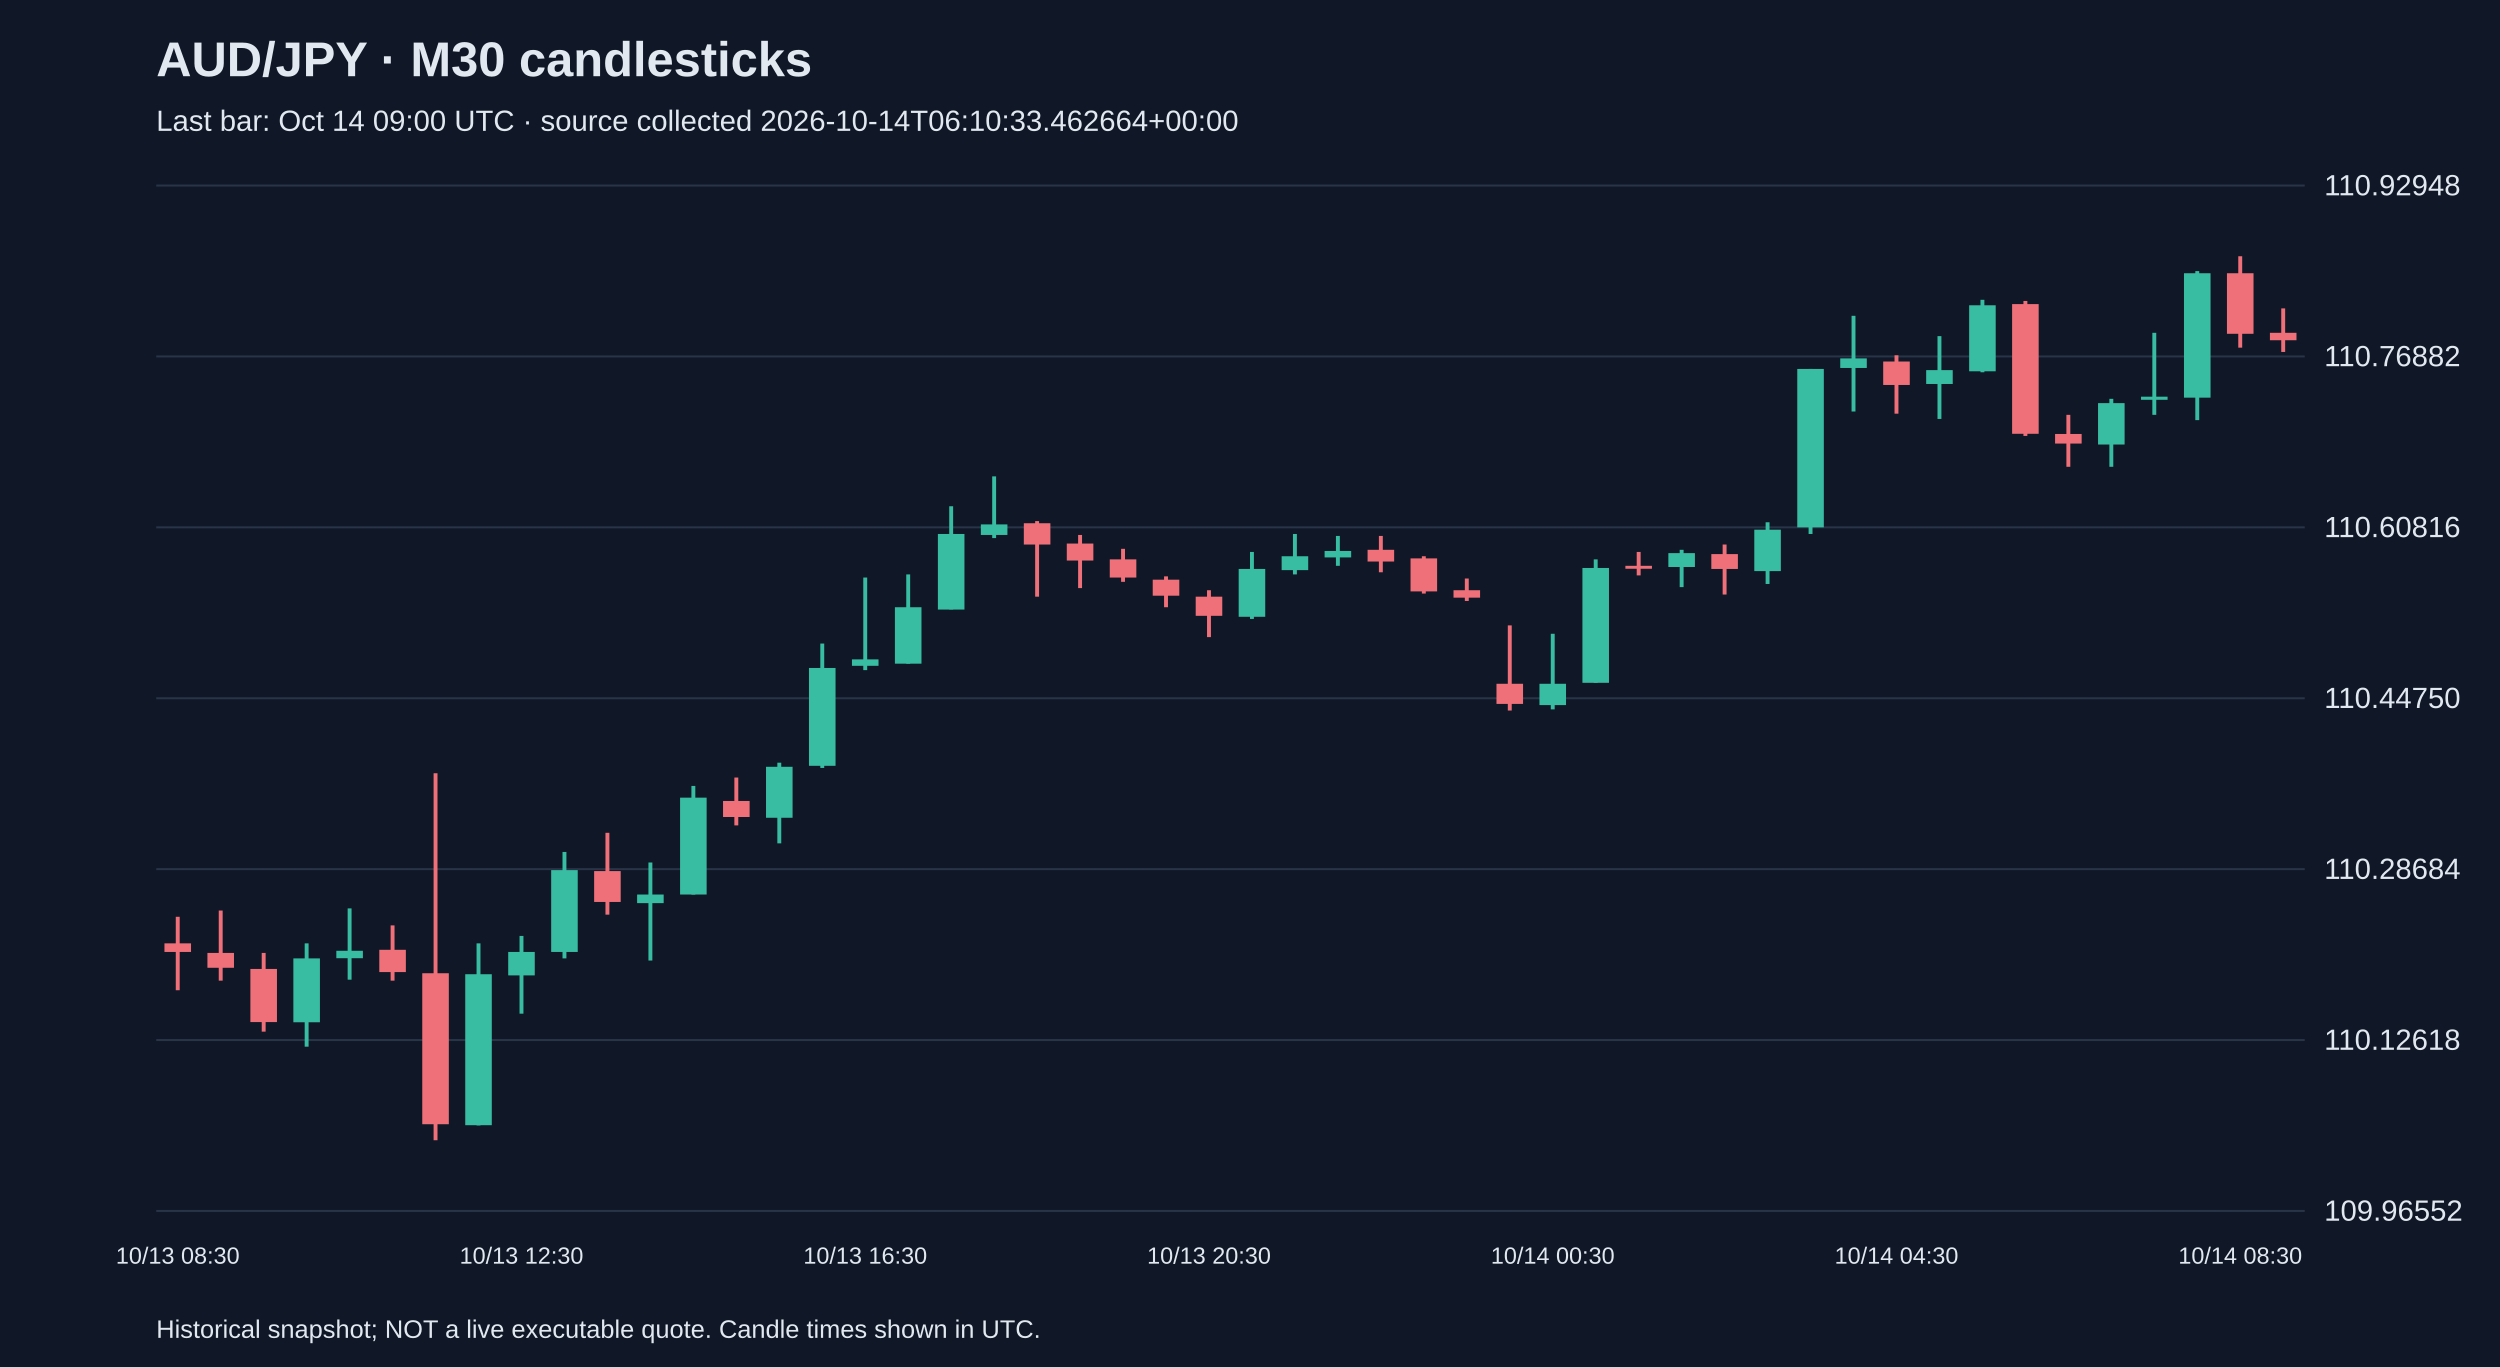
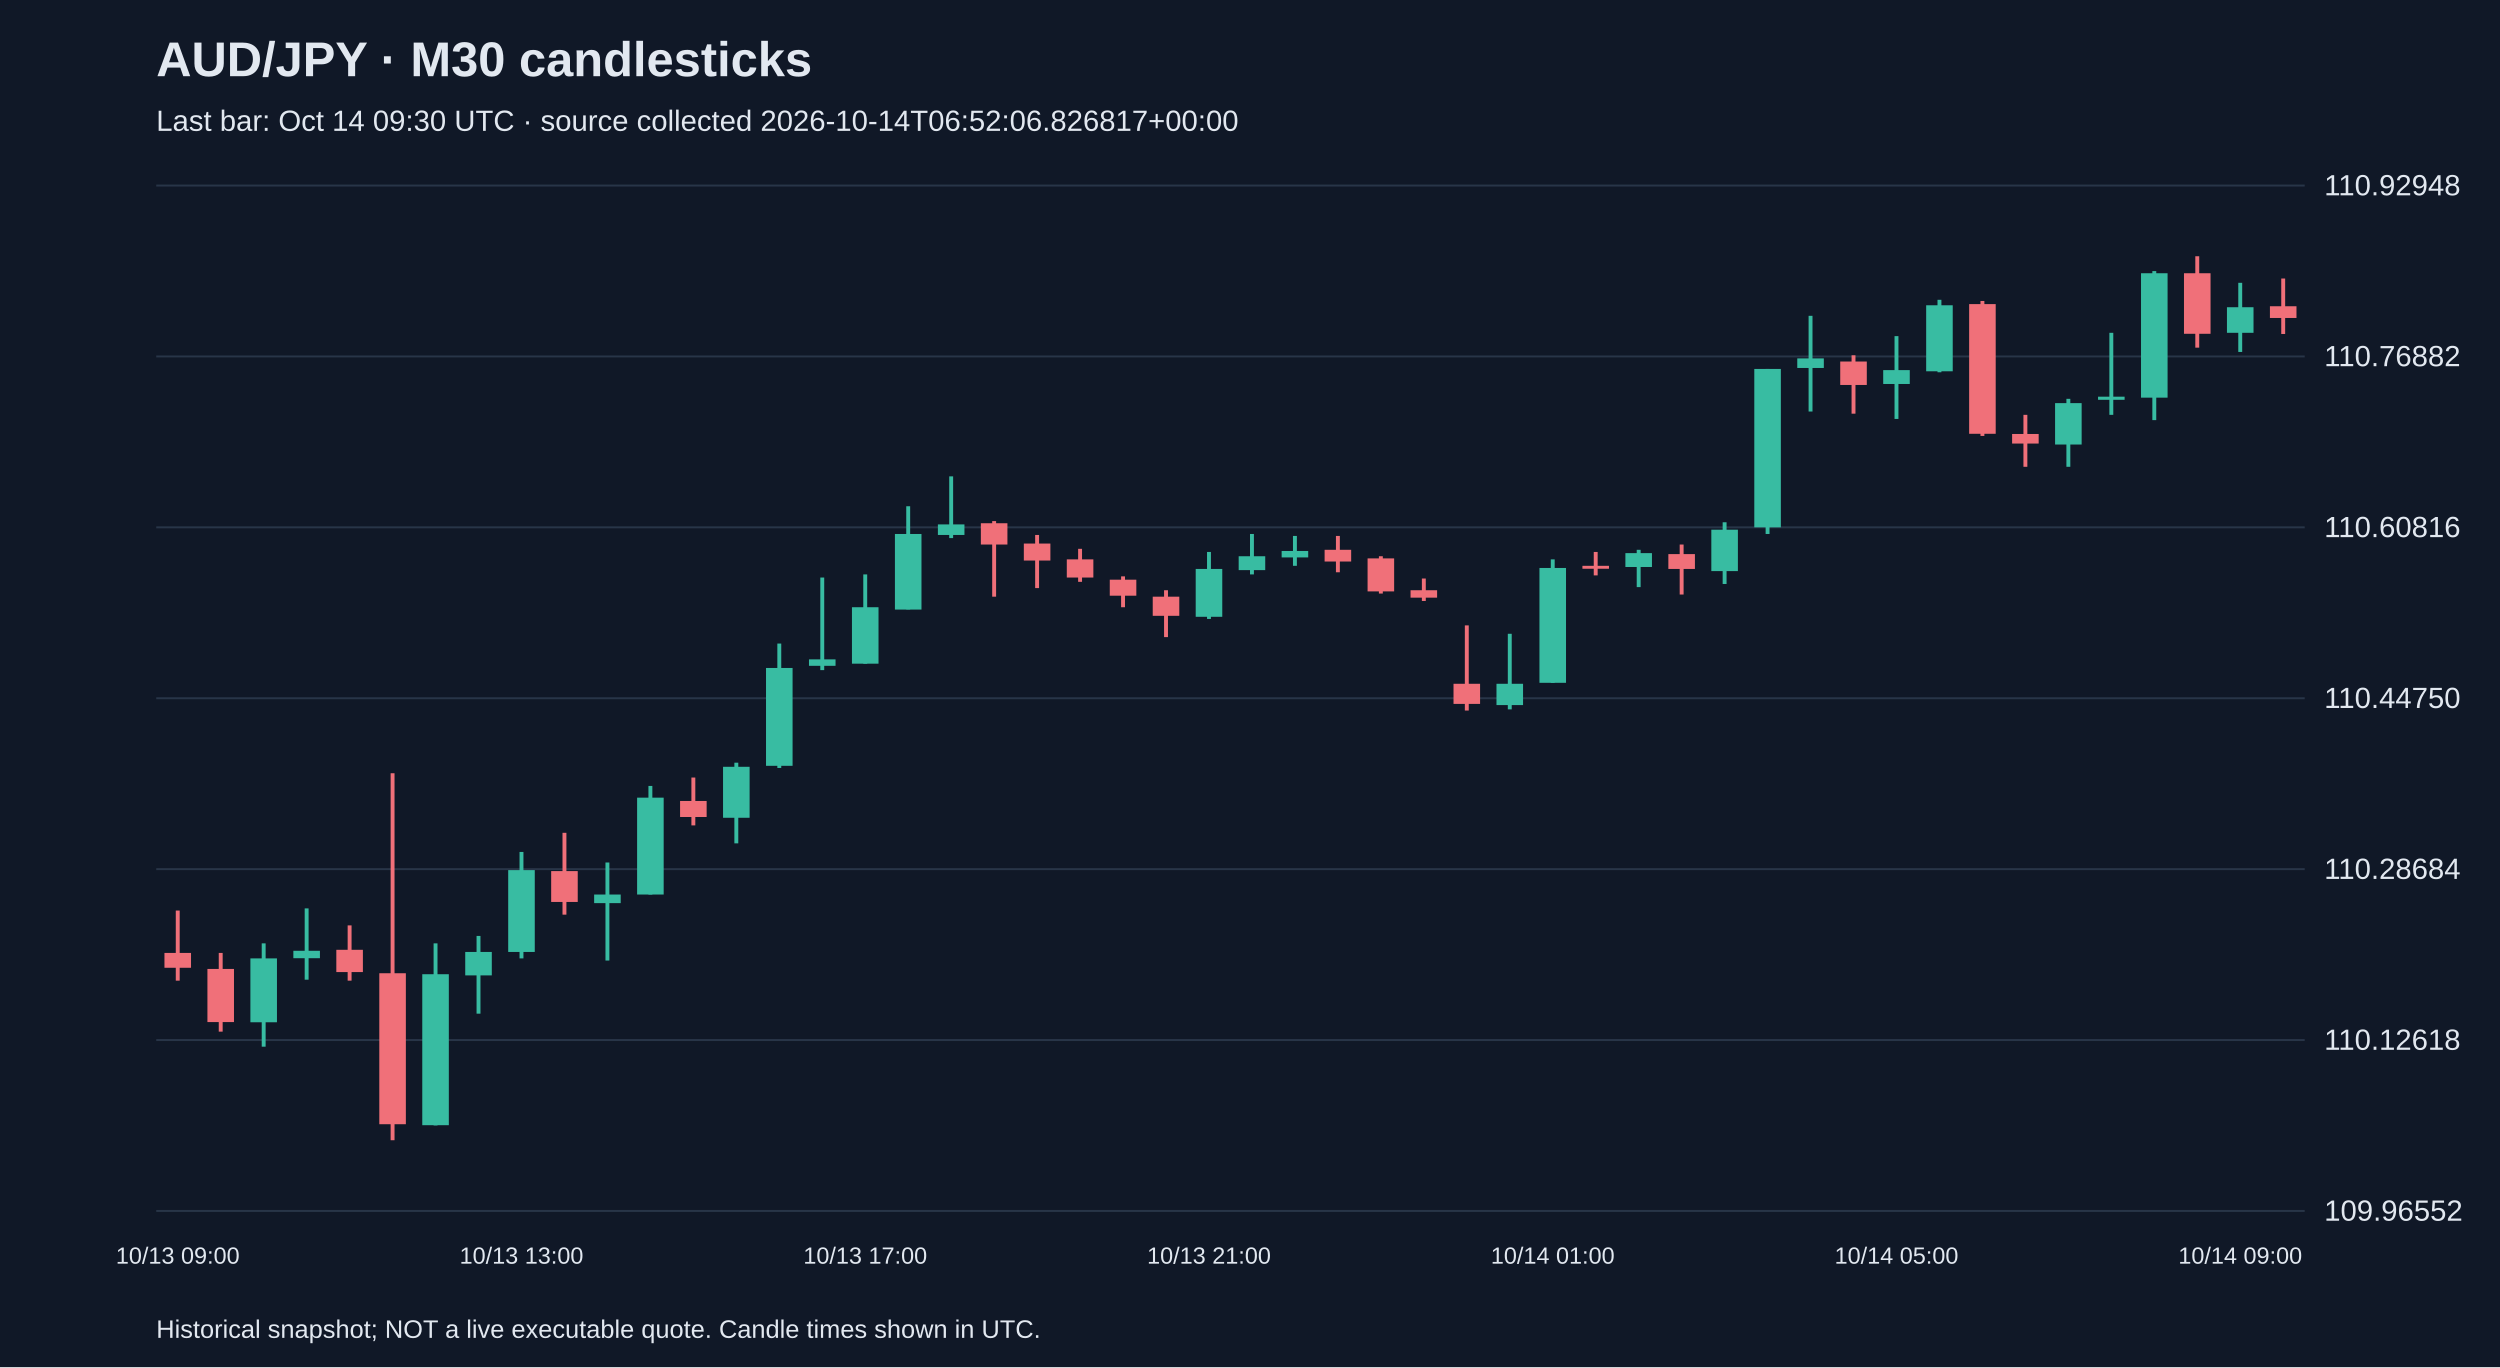
<svg xmlns="http://www.w3.org/2000/svg" viewBox="0 0 1280 700">
  <rect width="100%" height="100%" fill="#101827" />
  <style>text{font-family:Arial,sans-serif;fill:#e2e8f0}</style>
  <text x="80" y="39" font-size="25" font-weight="bold">AUD/JPY · M30 candlesticks</text>
-   <text x="80" y="67" font-size="15" fill="#a6b1c5">Last bar: Oct 14 09:00 UTC · source collected 2026-10-14T06:10:33.462664+00:00</text>
+   <text x="80" y="67" font-size="15" fill="#a6b1c5">Last bar: Oct 14 09:30 UTC · source collected 2026-10-14T06:52:06.826817+00:00</text>
  <line x1="80" y1="620.0" x2="1180" y2="620.0" stroke="#283548" />
  <text x="1190" y="625.0" font-size="15">109.96552</text>
  <line x1="80" y1="532.5" x2="1180" y2="532.5" stroke="#283548" />
  <text x="1190" y="537.5" font-size="15">110.12618</text>
  <line x1="80" y1="445.0" x2="1180" y2="445.0" stroke="#283548" />
  <text x="1190" y="450.0" font-size="15">110.28684</text>
  <line x1="80" y1="357.5" x2="1180" y2="357.5" stroke="#283548" />
  <text x="1190" y="362.5" font-size="15">110.44750</text>
  <line x1="80" y1="270.0" x2="1180" y2="270.0" stroke="#283548" />
  <text x="1190" y="275.0" font-size="15">110.60816</text>
  <line x1="80" y1="182.5" x2="1180" y2="182.5" stroke="#283548" />
  <text x="1190" y="187.5" font-size="15">110.76882</text>
  <line x1="80" y1="95.0" x2="1180" y2="95.0" stroke="#283548" />
  <text x="1190" y="100.0" font-size="15">110.92948</text>
-   <line x1="91.0" y1="469.4" x2="91.0" y2="507.0" stroke="#f07079" stroke-width="2" />
-   <rect x="84.2" y="483.0" width="13.6" height="4.4" fill="#f07079" />
-   <text x="91.0" y="647" text-anchor="middle" font-size="12">10/13 08:30</text>
-   <line x1="113.0" y1="466.2" x2="113.0" y2="502.1" stroke="#f07079" stroke-width="2" />
-   <rect x="106.2" y="487.9" width="13.6" height="7.6" fill="#f07079" />
-   <line x1="135.0" y1="487.9" x2="135.0" y2="528.2" stroke="#f07079" stroke-width="2" />
-   <rect x="128.2" y="496.1" width="13.6" height="27.2" fill="#f07079" />
-   <line x1="157.0" y1="483.0" x2="157.0" y2="535.9" stroke="#38bca2" stroke-width="2" />
-   <rect x="150.2" y="490.7" width="13.6" height="32.7" fill="#38bca2" />
-   <line x1="179.0" y1="465.1" x2="179.0" y2="501.6" stroke="#38bca2" stroke-width="2" />
-   <rect x="172.2" y="486.8" width="13.6" height="3.8" fill="#38bca2" />
-   <line x1="201.0" y1="473.8" x2="201.0" y2="502.1" stroke="#f07079" stroke-width="2" />
-   <rect x="194.2" y="486.3" width="13.6" height="11.4" fill="#f07079" />
-   <line x1="223.0" y1="395.9" x2="223.0" y2="583.8" stroke="#f07079" stroke-width="2" />
-   <rect x="216.2" y="498.3" width="13.6" height="77.3" fill="#f07079" />
-   <line x1="245.0" y1="483.0" x2="245.0" y2="576.2" stroke="#38bca2" stroke-width="2" />
-   <rect x="238.2" y="498.8" width="13.6" height="77.3" fill="#38bca2" />
-   <line x1="267.0" y1="479.2" x2="267.0" y2="519.0" stroke="#38bca2" stroke-width="2" />
-   <rect x="260.2" y="487.4" width="13.6" height="12.0" fill="#38bca2" />
-   <text x="267.0" y="647" text-anchor="middle" font-size="12">10/13 12:30</text>
-   <line x1="289.0" y1="436.2" x2="289.0" y2="490.7" stroke="#38bca2" stroke-width="2" />
-   <rect x="282.2" y="445.5" width="13.6" height="41.9" fill="#38bca2" />
-   <line x1="311.0" y1="426.4" x2="311.0" y2="468.3" stroke="#f07079" stroke-width="2" />
-   <rect x="304.2" y="446.0" width="13.6" height="15.8" fill="#f07079" />
-   <line x1="333.0" y1="441.6" x2="333.0" y2="491.8" stroke="#38bca2" stroke-width="2" />
-   <rect x="326.2" y="458.0" width="13.6" height="4.4" fill="#38bca2" />
-   <line x1="355.0" y1="402.4" x2="355.0" y2="458.0" stroke="#38bca2" stroke-width="2" />
-   <rect x="348.2" y="408.4" width="13.6" height="49.6" fill="#38bca2" />
-   <line x1="377.0" y1="398.1" x2="377.0" y2="422.6" stroke="#f07079" stroke-width="2" />
-   <rect x="370.2" y="410.1" width="13.6" height="8.2" fill="#f07079" />
-   <line x1="399.0" y1="390.5" x2="399.0" y2="431.8" stroke="#38bca2" stroke-width="2" />
-   <rect x="392.2" y="392.6" width="13.6" height="26.1" fill="#38bca2" />
-   <line x1="421.0" y1="329.5" x2="421.0" y2="393.2" stroke="#38bca2" stroke-width="2" />
-   <rect x="414.2" y="342.0" width="13.6" height="50.1" fill="#38bca2" />
-   <line x1="443.0" y1="295.7" x2="443.0" y2="343.1" stroke="#38bca2" stroke-width="2" />
-   <rect x="436.2" y="337.6" width="13.6" height="3.3" fill="#38bca2" />
-   <text x="443.0" y="647" text-anchor="middle" font-size="12">10/13 16:30</text>
-   <line x1="465.0" y1="294.1" x2="465.0" y2="339.8" stroke="#38bca2" stroke-width="2" />
-   <rect x="458.2" y="310.9" width="13.6" height="28.9" fill="#38bca2" />
-   <line x1="487.0" y1="259.2" x2="487.0" y2="312.0" stroke="#38bca2" stroke-width="2" />
-   <rect x="480.2" y="273.4" width="13.6" height="38.7" fill="#38bca2" />
-   <line x1="509.0" y1="243.9" x2="509.0" y2="275.5" stroke="#38bca2" stroke-width="2" />
-   <rect x="502.2" y="268.5" width="13.6" height="5.4" fill="#38bca2" />
-   <line x1="531.0" y1="266.8" x2="531.0" y2="305.5" stroke="#f07079" stroke-width="2" />
-   <rect x="524.2" y="267.9" width="13.6" height="10.9" fill="#f07079" />
-   <line x1="553.0" y1="273.9" x2="553.0" y2="301.1" stroke="#f07079" stroke-width="2" />
-   <rect x="546.2" y="278.3" width="13.6" height="8.7" fill="#f07079" />
-   <line x1="575.0" y1="281.0" x2="575.0" y2="297.9" stroke="#f07079" stroke-width="2" />
-   <rect x="568.2" y="286.4" width="13.6" height="9.3" fill="#f07079" />
-   <line x1="597.0" y1="295.1" x2="597.0" y2="310.9" stroke="#f07079" stroke-width="2" />
-   <rect x="590.2" y="296.8" width="13.6" height="8.2" fill="#f07079" />
-   <line x1="619.0" y1="302.2" x2="619.0" y2="326.2" stroke="#f07079" stroke-width="2" />
-   <rect x="612.2" y="305.5" width="13.6" height="9.8" fill="#f07079" />
-   <text x="619.0" y="647" text-anchor="middle" font-size="12">10/13 20:30</text>
-   <line x1="641.0" y1="282.6" x2="641.0" y2="316.9" stroke="#38bca2" stroke-width="2" />
-   <rect x="634.2" y="291.3" width="13.6" height="24.5" fill="#38bca2" />
-   <line x1="663.0" y1="273.4" x2="663.0" y2="294.1" stroke="#38bca2" stroke-width="2" />
-   <rect x="656.2" y="284.8" width="13.6" height="7.1" fill="#38bca2" />
-   <line x1="685.0" y1="274.4" x2="685.0" y2="289.7" stroke="#38bca2" stroke-width="2" />
-   <rect x="678.2" y="282.1" width="13.6" height="3.3" fill="#38bca2" />
-   <line x1="707.0" y1="274.4" x2="707.0" y2="293.0" stroke="#f07079" stroke-width="2" />
-   <rect x="700.2" y="281.5" width="13.6" height="6.0" fill="#f07079" />
-   <line x1="729.0" y1="284.8" x2="729.0" y2="303.9" stroke="#f07079" stroke-width="2" />
-   <rect x="722.2" y="285.9" width="13.6" height="16.9" fill="#f07079" />
-   <line x1="751.0" y1="296.2" x2="751.0" y2="307.7" stroke="#f07079" stroke-width="2" />
-   <rect x="744.2" y="302.2" width="13.6" height="3.8" fill="#f07079" />
-   <line x1="773.0" y1="320.2" x2="773.0" y2="363.8" stroke="#f07079" stroke-width="2" />
-   <rect x="766.2" y="350.1" width="13.6" height="10.3" fill="#f07079" />
-   <line x1="795.0" y1="324.5" x2="795.0" y2="363.2" stroke="#38bca2" stroke-width="2" />
-   <rect x="788.2" y="350.1" width="13.6" height="10.9" fill="#38bca2" />
-   <text x="795.0" y="647" text-anchor="middle" font-size="12">10/14 00:30</text>
-   <line x1="817.0" y1="286.4" x2="817.0" y2="349.6" stroke="#38bca2" stroke-width="2" />
-   <rect x="810.2" y="290.8" width="13.6" height="58.8" fill="#38bca2" />
-   <line x1="839.0" y1="282.6" x2="839.0" y2="294.6" stroke="#f07079" stroke-width="2" />
-   <rect x="832.2" y="289.7" width="13.6" height="1.5" fill="#f07079" />
-   <line x1="861.0" y1="281.5" x2="861.0" y2="300.6" stroke="#38bca2" stroke-width="2" />
-   <rect x="854.2" y="283.2" width="13.6" height="7.1" fill="#38bca2" />
-   <line x1="883.0" y1="278.8" x2="883.0" y2="304.4" stroke="#f07079" stroke-width="2" />
-   <rect x="876.2" y="283.7" width="13.6" height="7.6" fill="#f07079" />
-   <line x1="905.0" y1="267.4" x2="905.0" y2="299.0" stroke="#38bca2" stroke-width="2" />
-   <rect x="898.2" y="271.2" width="13.6" height="21.2" fill="#38bca2" />
-   <line x1="927.0" y1="188.9" x2="927.0" y2="273.4" stroke="#38bca2" stroke-width="2" />
-   <rect x="920.2" y="188.9" width="13.6" height="81.1" fill="#38bca2" />
-   <line x1="949.0" y1="161.7" x2="949.0" y2="210.7" stroke="#38bca2" stroke-width="2" />
-   <rect x="942.2" y="183.5" width="13.6" height="4.9" fill="#38bca2" />
-   <line x1="971.0" y1="181.9" x2="971.0" y2="211.8" stroke="#f07079" stroke-width="2" />
-   <rect x="964.2" y="185.1" width="13.6" height="12.0" fill="#f07079" />
-   <text x="971.0" y="647" text-anchor="middle" font-size="12">10/14 04:30</text>
-   <line x1="993.0" y1="172.1" x2="993.0" y2="214.5" stroke="#38bca2" stroke-width="2" />
-   <rect x="986.2" y="189.5" width="13.6" height="7.1" fill="#38bca2" />
-   <line x1="1015.0" y1="153.5" x2="1015.0" y2="190.6" stroke="#38bca2" stroke-width="2" />
-   <rect x="1008.2" y="156.3" width="13.6" height="33.8" fill="#38bca2" />
-   <line x1="1037.0" y1="154.1" x2="1037.0" y2="223.2" stroke="#f07079" stroke-width="2" />
-   <rect x="1030.2" y="155.7" width="13.6" height="66.4" fill="#f07079" />
-   <line x1="1059.0" y1="212.4" x2="1059.0" y2="239.0" stroke="#f07079" stroke-width="2" />
-   <rect x="1052.2" y="222.2" width="13.6" height="4.9" fill="#f07079" />
-   <line x1="1081.0" y1="204.2" x2="1081.0" y2="239.0" stroke="#38bca2" stroke-width="2" />
-   <rect x="1074.2" y="206.4" width="13.6" height="21.2" fill="#38bca2" />
-   <line x1="1103.0" y1="170.4" x2="1103.0" y2="212.4" stroke="#38bca2" stroke-width="2" />
-   <rect x="1096.2" y="203.1" width="13.6" height="1.6" fill="#38bca2" />
-   <line x1="1125.0" y1="138.8" x2="1125.0" y2="215.1" stroke="#38bca2" stroke-width="2" />
-   <rect x="1118.2" y="139.9" width="13.6" height="63.7" fill="#38bca2" />
-   <line x1="1147.0" y1="131.2" x2="1147.0" y2="178.0" stroke="#f07079" stroke-width="2" />
-   <rect x="1140.2" y="139.9" width="13.6" height="31.0" fill="#f07079" />
-   <text x="1147.0" y="647" text-anchor="middle" font-size="12">10/14 08:30</text>
-   <line x1="1169.0" y1="157.9" x2="1169.0" y2="180.2" stroke="#f07079" stroke-width="2" />
-   <rect x="1162.2" y="170.4" width="13.6" height="3.8" fill="#f07079" />
+   <line x1="91.0" y1="466.2" x2="91.0" y2="502.1" stroke="#f07079" stroke-width="2" />
+   <rect x="84.2" y="487.9" width="13.6" height="7.6" fill="#f07079" />
+   <text x="91.0" y="647" text-anchor="middle" font-size="12">10/13 09:00</text>
+   <line x1="113.0" y1="487.9" x2="113.0" y2="528.2" stroke="#f07079" stroke-width="2" />
+   <rect x="106.2" y="496.1" width="13.6" height="27.2" fill="#f07079" />
+   <line x1="135.0" y1="483.0" x2="135.0" y2="535.9" stroke="#38bca2" stroke-width="2" />
+   <rect x="128.2" y="490.7" width="13.6" height="32.7" fill="#38bca2" />
+   <line x1="157.0" y1="465.1" x2="157.0" y2="501.6" stroke="#38bca2" stroke-width="2" />
+   <rect x="150.2" y="486.8" width="13.6" height="3.8" fill="#38bca2" />
+   <line x1="179.0" y1="473.8" x2="179.0" y2="502.1" stroke="#f07079" stroke-width="2" />
+   <rect x="172.2" y="486.3" width="13.6" height="11.4" fill="#f07079" />
+   <line x1="201.0" y1="395.9" x2="201.0" y2="583.8" stroke="#f07079" stroke-width="2" />
+   <rect x="194.2" y="498.3" width="13.6" height="77.3" fill="#f07079" />
+   <line x1="223.0" y1="483.0" x2="223.0" y2="576.2" stroke="#38bca2" stroke-width="2" />
+   <rect x="216.2" y="498.8" width="13.6" height="77.3" fill="#38bca2" />
+   <line x1="245.0" y1="479.2" x2="245.0" y2="519.0" stroke="#38bca2" stroke-width="2" />
+   <rect x="238.2" y="487.4" width="13.6" height="12.0" fill="#38bca2" />
+   <line x1="267.0" y1="436.2" x2="267.0" y2="490.7" stroke="#38bca2" stroke-width="2" />
+   <rect x="260.2" y="445.5" width="13.6" height="41.9" fill="#38bca2" />
+   <text x="267.0" y="647" text-anchor="middle" font-size="12">10/13 13:00</text>
+   <line x1="289.0" y1="426.4" x2="289.0" y2="468.3" stroke="#f07079" stroke-width="2" />
+   <rect x="282.2" y="446.0" width="13.6" height="15.8" fill="#f07079" />
+   <line x1="311.0" y1="441.6" x2="311.0" y2="491.8" stroke="#38bca2" stroke-width="2" />
+   <rect x="304.2" y="458.0" width="13.6" height="4.4" fill="#38bca2" />
+   <line x1="333.0" y1="402.4" x2="333.0" y2="458.0" stroke="#38bca2" stroke-width="2" />
+   <rect x="326.2" y="408.4" width="13.6" height="49.6" fill="#38bca2" />
+   <line x1="355.0" y1="398.1" x2="355.0" y2="422.6" stroke="#f07079" stroke-width="2" />
+   <rect x="348.2" y="410.1" width="13.6" height="8.2" fill="#f07079" />
+   <line x1="377.0" y1="390.5" x2="377.0" y2="431.8" stroke="#38bca2" stroke-width="2" />
+   <rect x="370.2" y="392.6" width="13.6" height="26.1" fill="#38bca2" />
+   <line x1="399.0" y1="329.5" x2="399.0" y2="393.2" stroke="#38bca2" stroke-width="2" />
+   <rect x="392.2" y="342.0" width="13.6" height="50.1" fill="#38bca2" />
+   <line x1="421.0" y1="295.7" x2="421.0" y2="343.1" stroke="#38bca2" stroke-width="2" />
+   <rect x="414.2" y="337.6" width="13.6" height="3.3" fill="#38bca2" />
+   <line x1="443.0" y1="294.1" x2="443.0" y2="339.8" stroke="#38bca2" stroke-width="2" />
+   <rect x="436.2" y="310.9" width="13.6" height="28.9" fill="#38bca2" />
+   <text x="443.0" y="647" text-anchor="middle" font-size="12">10/13 17:00</text>
+   <line x1="465.0" y1="259.2" x2="465.0" y2="312.0" stroke="#38bca2" stroke-width="2" />
+   <rect x="458.2" y="273.4" width="13.6" height="38.7" fill="#38bca2" />
+   <line x1="487.0" y1="243.9" x2="487.0" y2="275.5" stroke="#38bca2" stroke-width="2" />
+   <rect x="480.2" y="268.5" width="13.6" height="5.4" fill="#38bca2" />
+   <line x1="509.0" y1="266.8" x2="509.0" y2="305.5" stroke="#f07079" stroke-width="2" />
+   <rect x="502.2" y="267.9" width="13.6" height="10.9" fill="#f07079" />
+   <line x1="531.0" y1="273.9" x2="531.0" y2="301.1" stroke="#f07079" stroke-width="2" />
+   <rect x="524.2" y="278.3" width="13.6" height="8.7" fill="#f07079" />
+   <line x1="553.0" y1="281.0" x2="553.0" y2="297.9" stroke="#f07079" stroke-width="2" />
+   <rect x="546.2" y="286.4" width="13.6" height="9.3" fill="#f07079" />
+   <line x1="575.0" y1="295.1" x2="575.0" y2="310.9" stroke="#f07079" stroke-width="2" />
+   <rect x="568.2" y="296.8" width="13.6" height="8.2" fill="#f07079" />
+   <line x1="597.0" y1="302.2" x2="597.0" y2="326.2" stroke="#f07079" stroke-width="2" />
+   <rect x="590.2" y="305.5" width="13.6" height="9.8" fill="#f07079" />
+   <line x1="619.0" y1="282.6" x2="619.0" y2="316.9" stroke="#38bca2" stroke-width="2" />
+   <rect x="612.2" y="291.3" width="13.6" height="24.5" fill="#38bca2" />
+   <text x="619.0" y="647" text-anchor="middle" font-size="12">10/13 21:00</text>
+   <line x1="641.0" y1="273.4" x2="641.0" y2="294.1" stroke="#38bca2" stroke-width="2" />
+   <rect x="634.2" y="284.8" width="13.6" height="7.1" fill="#38bca2" />
+   <line x1="663.0" y1="274.4" x2="663.0" y2="289.7" stroke="#38bca2" stroke-width="2" />
+   <rect x="656.2" y="282.1" width="13.6" height="3.3" fill="#38bca2" />
+   <line x1="685.0" y1="274.4" x2="685.0" y2="293.0" stroke="#f07079" stroke-width="2" />
+   <rect x="678.2" y="281.5" width="13.6" height="6.0" fill="#f07079" />
+   <line x1="707.0" y1="284.8" x2="707.0" y2="303.9" stroke="#f07079" stroke-width="2" />
+   <rect x="700.2" y="285.9" width="13.6" height="16.9" fill="#f07079" />
+   <line x1="729.0" y1="296.2" x2="729.0" y2="307.7" stroke="#f07079" stroke-width="2" />
+   <rect x="722.2" y="302.2" width="13.6" height="3.8" fill="#f07079" />
+   <line x1="751.0" y1="320.2" x2="751.0" y2="363.8" stroke="#f07079" stroke-width="2" />
+   <rect x="744.2" y="350.1" width="13.6" height="10.3" fill="#f07079" />
+   <line x1="773.0" y1="324.5" x2="773.0" y2="363.2" stroke="#38bca2" stroke-width="2" />
+   <rect x="766.2" y="350.1" width="13.6" height="10.9" fill="#38bca2" />
+   <line x1="795.0" y1="286.4" x2="795.0" y2="349.6" stroke="#38bca2" stroke-width="2" />
+   <rect x="788.2" y="290.8" width="13.6" height="58.8" fill="#38bca2" />
+   <text x="795.0" y="647" text-anchor="middle" font-size="12">10/14 01:00</text>
+   <line x1="817.0" y1="282.6" x2="817.0" y2="294.6" stroke="#f07079" stroke-width="2" />
+   <rect x="810.2" y="289.7" width="13.6" height="1.5" fill="#f07079" />
+   <line x1="839.0" y1="281.5" x2="839.0" y2="300.6" stroke="#38bca2" stroke-width="2" />
+   <rect x="832.2" y="283.2" width="13.6" height="7.1" fill="#38bca2" />
+   <line x1="861.0" y1="278.8" x2="861.0" y2="304.4" stroke="#f07079" stroke-width="2" />
+   <rect x="854.2" y="283.7" width="13.6" height="7.6" fill="#f07079" />
+   <line x1="883.0" y1="267.4" x2="883.0" y2="299.0" stroke="#38bca2" stroke-width="2" />
+   <rect x="876.2" y="271.2" width="13.6" height="21.2" fill="#38bca2" />
+   <line x1="905.0" y1="188.9" x2="905.0" y2="273.4" stroke="#38bca2" stroke-width="2" />
+   <rect x="898.2" y="188.9" width="13.6" height="81.1" fill="#38bca2" />
+   <line x1="927.0" y1="161.7" x2="927.0" y2="210.7" stroke="#38bca2" stroke-width="2" />
+   <rect x="920.2" y="183.5" width="13.6" height="4.9" fill="#38bca2" />
+   <line x1="949.0" y1="181.9" x2="949.0" y2="211.8" stroke="#f07079" stroke-width="2" />
+   <rect x="942.2" y="185.1" width="13.6" height="12.0" fill="#f07079" />
+   <line x1="971.0" y1="172.1" x2="971.0" y2="214.5" stroke="#38bca2" stroke-width="2" />
+   <rect x="964.2" y="189.5" width="13.6" height="7.1" fill="#38bca2" />
+   <text x="971.0" y="647" text-anchor="middle" font-size="12">10/14 05:00</text>
+   <line x1="993.0" y1="153.5" x2="993.0" y2="190.6" stroke="#38bca2" stroke-width="2" />
+   <rect x="986.2" y="156.3" width="13.6" height="33.8" fill="#38bca2" />
+   <line x1="1015.0" y1="154.1" x2="1015.0" y2="223.2" stroke="#f07079" stroke-width="2" />
+   <rect x="1008.2" y="155.7" width="13.6" height="66.4" fill="#f07079" />
+   <line x1="1037.0" y1="212.4" x2="1037.0" y2="239.0" stroke="#f07079" stroke-width="2" />
+   <rect x="1030.2" y="222.2" width="13.6" height="4.9" fill="#f07079" />
+   <line x1="1059.0" y1="204.2" x2="1059.0" y2="239.0" stroke="#38bca2" stroke-width="2" />
+   <rect x="1052.2" y="206.4" width="13.6" height="21.2" fill="#38bca2" />
+   <line x1="1081.0" y1="170.4" x2="1081.0" y2="212.4" stroke="#38bca2" stroke-width="2" />
+   <rect x="1074.2" y="203.1" width="13.6" height="1.6" fill="#38bca2" />
+   <line x1="1103.0" y1="138.8" x2="1103.0" y2="215.1" stroke="#38bca2" stroke-width="2" />
+   <rect x="1096.2" y="139.9" width="13.6" height="63.7" fill="#38bca2" />
+   <line x1="1125.0" y1="131.2" x2="1125.0" y2="178.0" stroke="#f07079" stroke-width="2" />
+   <rect x="1118.2" y="139.9" width="13.6" height="31.0" fill="#f07079" />
+   <line x1="1147.0" y1="144.8" x2="1147.0" y2="180.2" stroke="#38bca2" stroke-width="2" />
+   <rect x="1140.2" y="157.3" width="13.6" height="13.1" fill="#38bca2" />
+   <text x="1147.0" y="647" text-anchor="middle" font-size="12">10/14 09:00</text>
+   <line x1="1169.0" y1="142.6" x2="1169.0" y2="171.0" stroke="#f07079" stroke-width="2" />
+   <rect x="1162.2" y="156.8" width="13.6" height="6.0" fill="#f07079" />
  <text x="80" y="685" font-size="13">Historical snapshot; NOT a live executable quote. Candle times shown in UTC.</text>
</svg>
